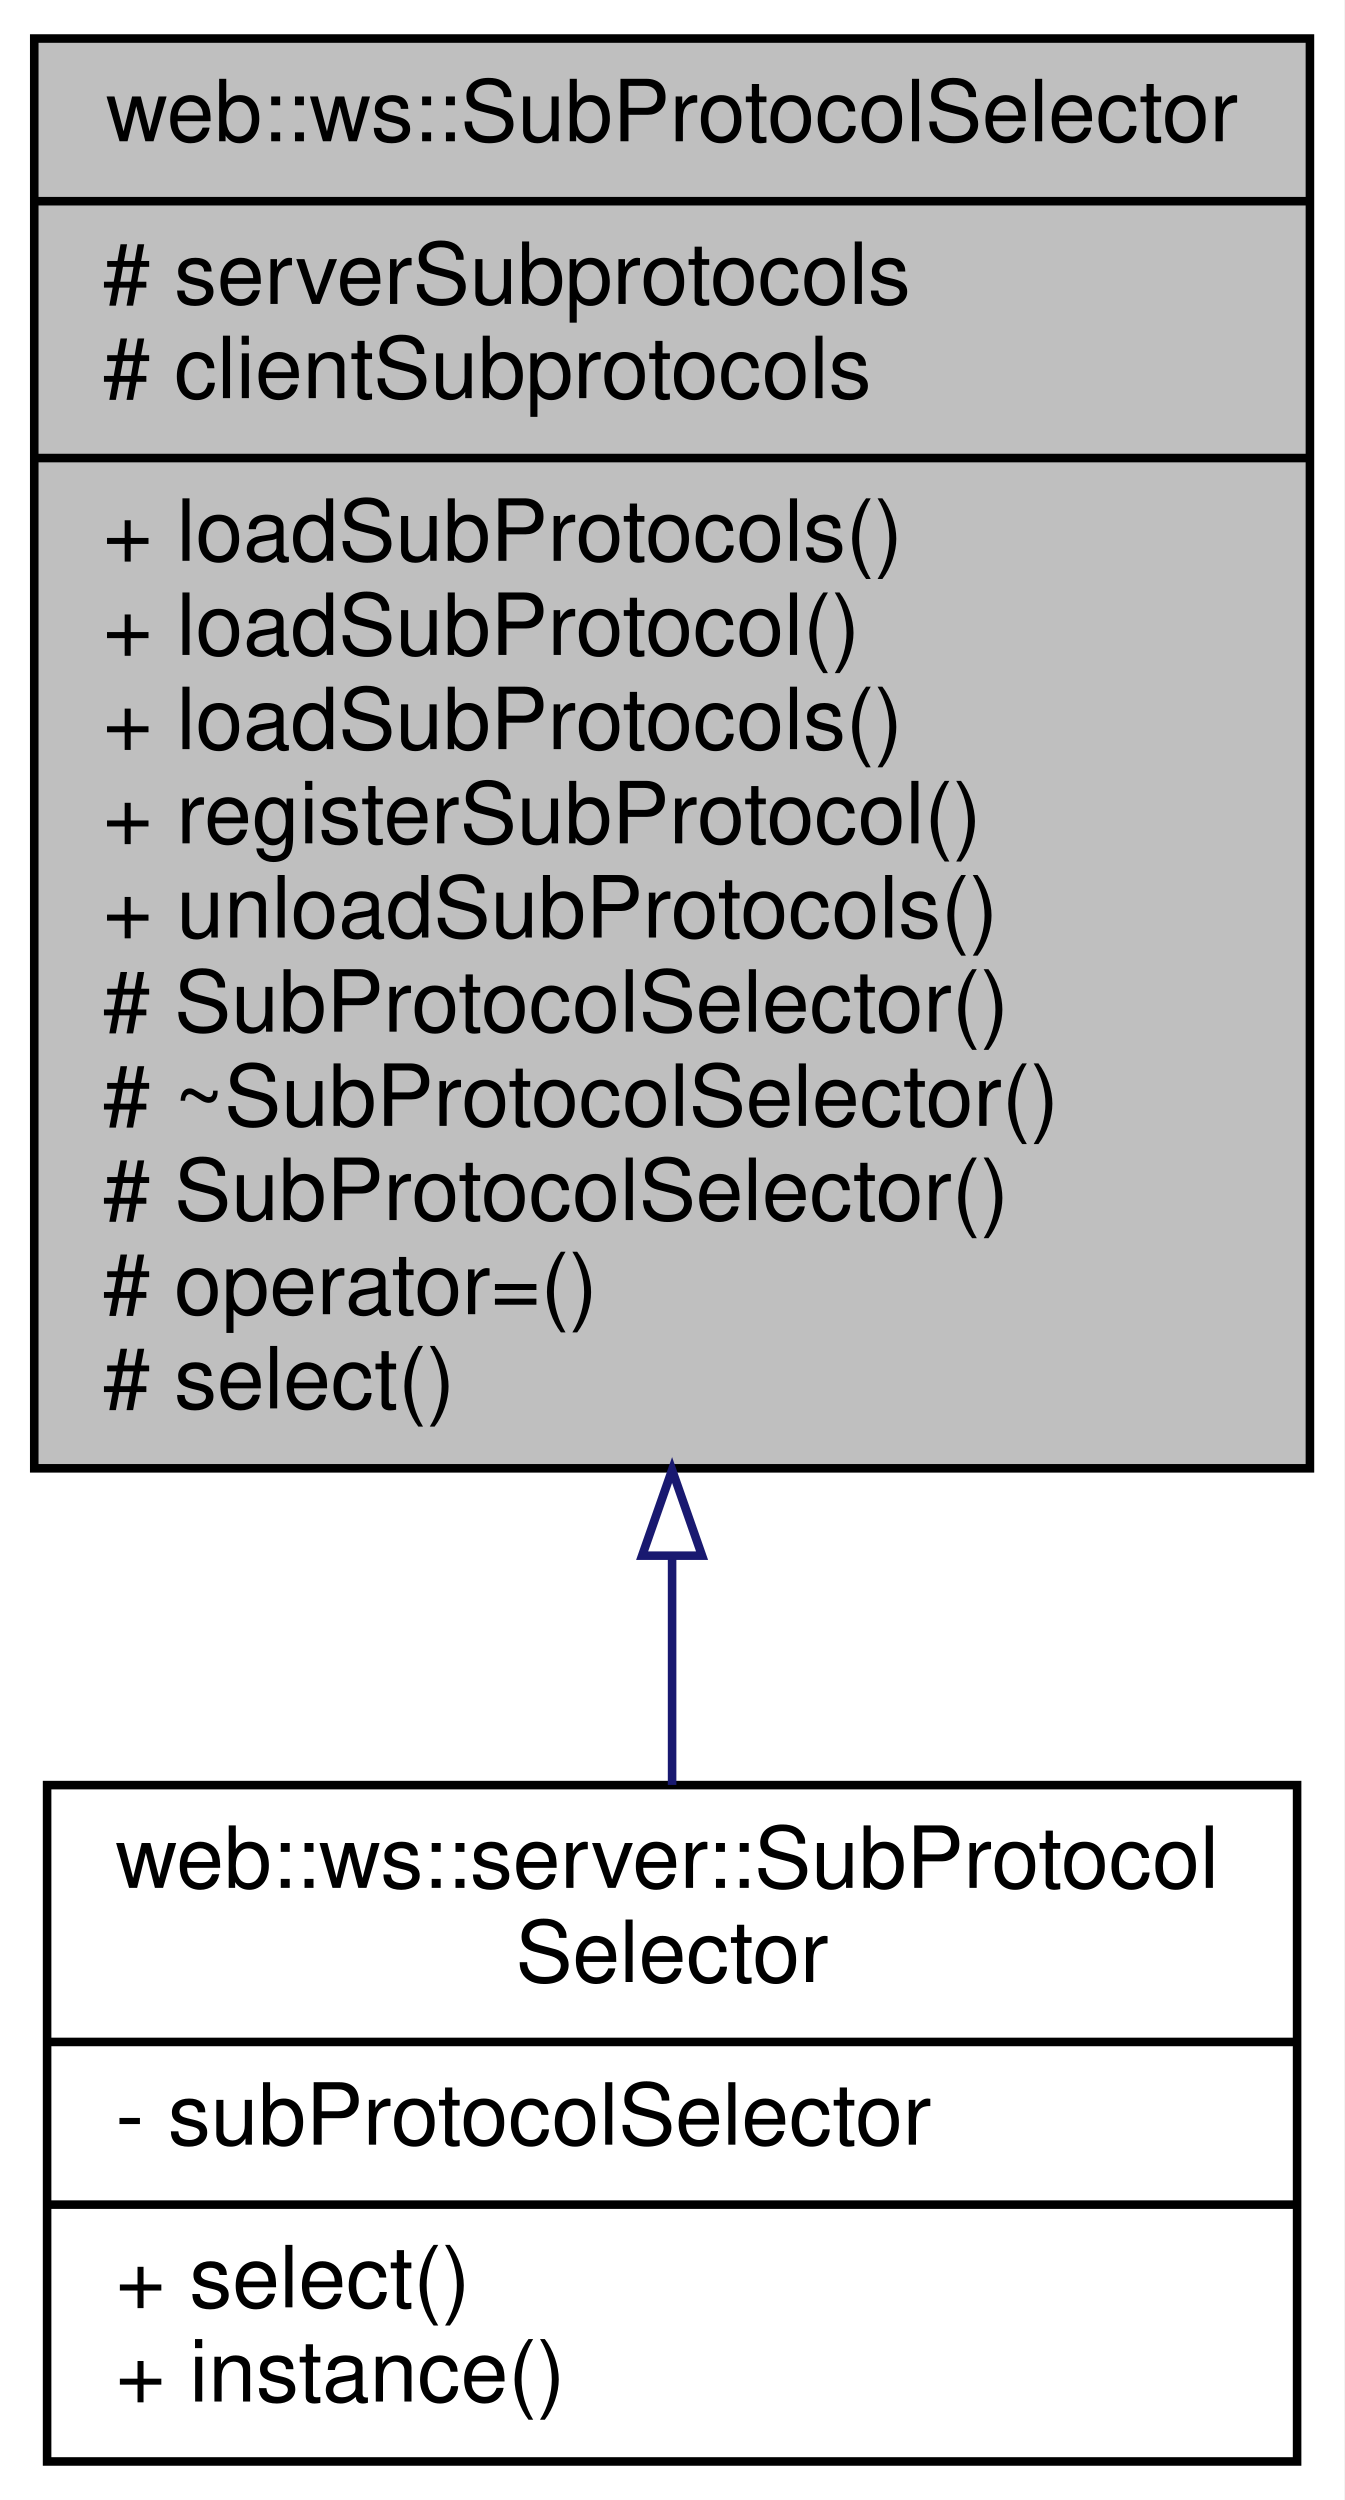
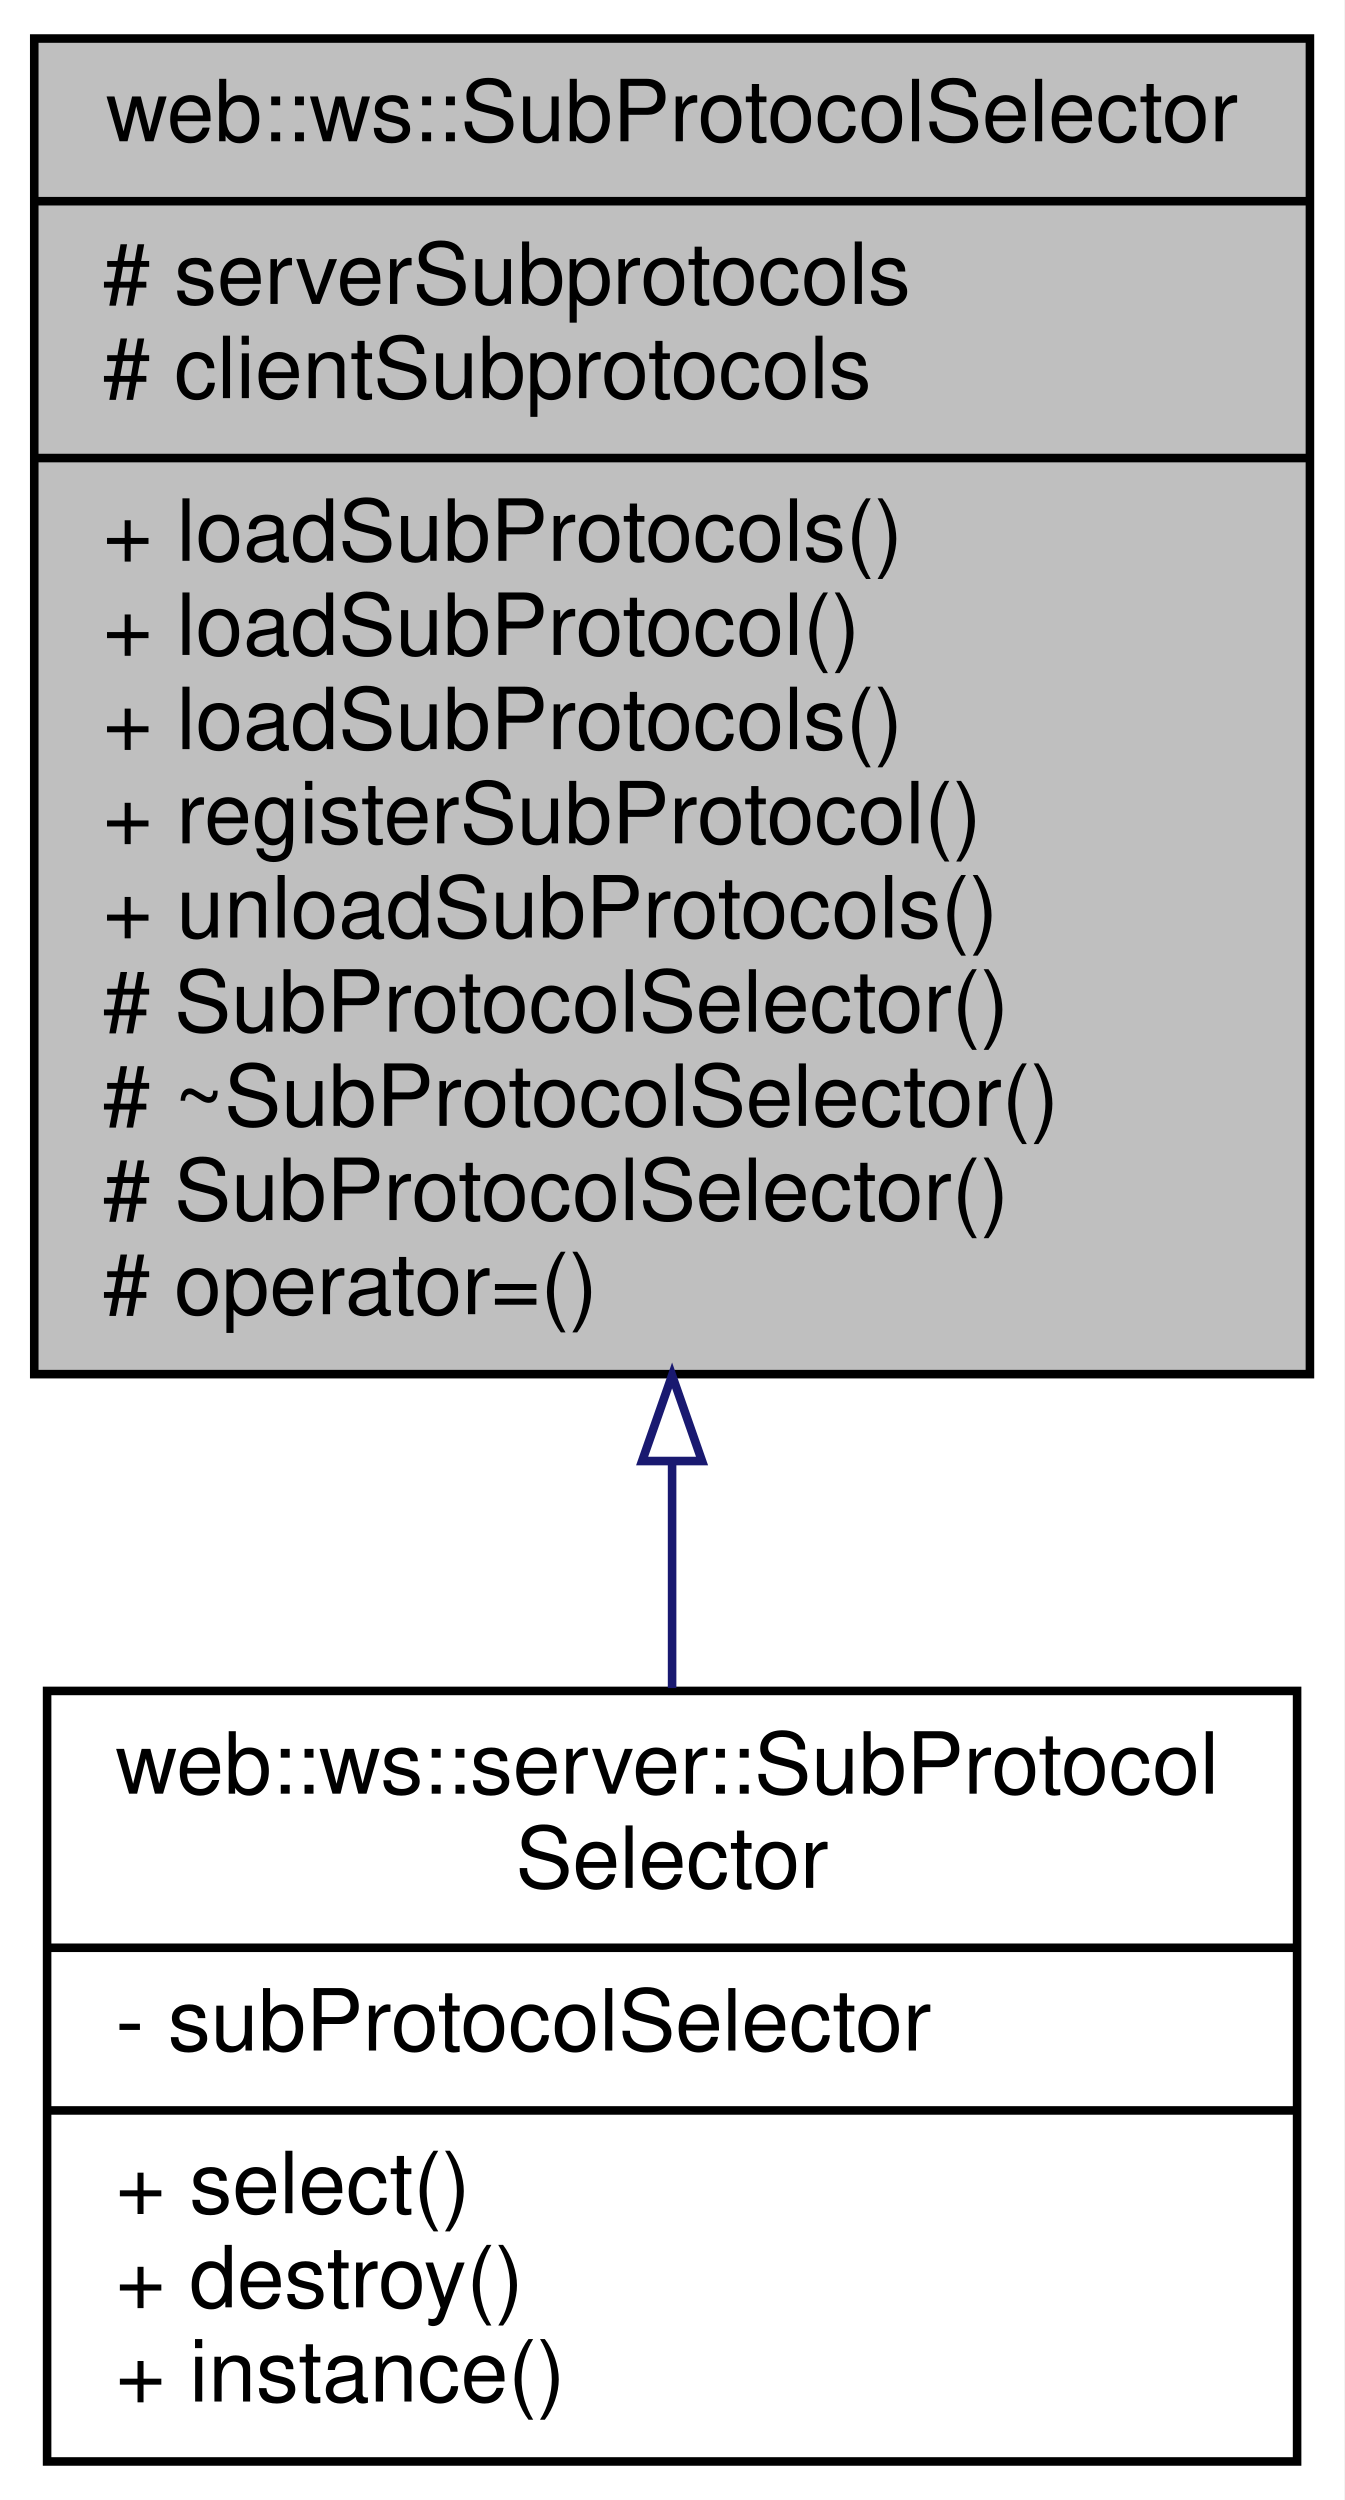
<svg xmlns="http://www.w3.org/2000/svg" xmlns:xlink="http://www.w3.org/1999/xlink" width="157pt" height="292pt" viewBox="0.00 0.00 157.00 292.00">
  <g id="graph0" class="graph" transform="scale(1 1) rotate(0) translate(4 288)">
    <polygon fill="white" stroke="transparent" points="-4,4 -4,-288 153,-288 153,4 -4,4" />
    <g id="node1" class="node">
      <g id="a_node1">
        <a xlink:title=" ">
-           <polygon fill="#bfbfbf" stroke="black" points="0,-116.5 0,-283.5 149,-283.5 149,-116.5 0,-116.5" />
+           <polygon fill="#bfbfbf" stroke="black" points="0,-127.5 0,-283.5 149,-283.5 149,-127.5 0,-127.5" />
          <text text-anchor="middle" x="74.5" y="-271.5" font-family="Helvetica,sans-Serif" font-size="10.00">web::ws::SubProtocolSelector</text>
          <polyline fill="none" stroke="black" points="0,-264.5 149,-264.5 " />
          <text text-anchor="start" x="8" y="-252.5" font-family="Helvetica,sans-Serif" font-size="10.00"># serverSubprotocols</text>
          <text text-anchor="start" x="8" y="-241.5" font-family="Helvetica,sans-Serif" font-size="10.00"># clientSubprotocols</text>
          <polyline fill="none" stroke="black" points="0,-234.5 149,-234.5 " />
          <text text-anchor="start" x="8" y="-222.5" font-family="Helvetica,sans-Serif" font-size="10.00">+ loadSubProtocols()</text>
          <text text-anchor="start" x="8" y="-211.5" font-family="Helvetica,sans-Serif" font-size="10.00">+ loadSubProtocol()</text>
          <text text-anchor="start" x="8" y="-200.5" font-family="Helvetica,sans-Serif" font-size="10.00">+ loadSubProtocols()</text>
          <text text-anchor="start" x="8" y="-189.5" font-family="Helvetica,sans-Serif" font-size="10.00">+ registerSubProtocol()</text>
          <text text-anchor="start" x="8" y="-178.5" font-family="Helvetica,sans-Serif" font-size="10.00">+ unloadSubProtocols()</text>
          <text text-anchor="start" x="8" y="-167.5" font-family="Helvetica,sans-Serif" font-size="10.00"># SubProtocolSelector()</text>
          <text text-anchor="start" x="8" y="-156.5" font-family="Helvetica,sans-Serif" font-size="10.00"># ~SubProtocolSelector()</text>
          <text text-anchor="start" x="8" y="-145.5" font-family="Helvetica,sans-Serif" font-size="10.00"># SubProtocolSelector()</text>
          <text text-anchor="start" x="8" y="-134.5" font-family="Helvetica,sans-Serif" font-size="10.00"># operator=()</text>
-           <text text-anchor="start" x="8" y="-123.5" font-family="Helvetica,sans-Serif" font-size="10.00"># select()</text>
        </a>
      </g>
    </g>
    <g id="node2" class="node">
      <g id="a_node2">
        <a xlink:href="classweb_1_1ws_1_1server_1_1_sub_protocol_selector.html" target="_top" xlink:title=" ">
-           <polygon fill="white" stroke="black" points="1.5,-0.5 1.5,-79.5 147.5,-79.5 147.5,-0.5 1.5,-0.5" />
-           <text text-anchor="start" x="9.5" y="-67.5" font-family="Helvetica,sans-Serif" font-size="10.00">web::ws::server::SubProtocol</text>
-           <text text-anchor="middle" x="74.5" y="-56.5" font-family="Helvetica,sans-Serif" font-size="10.00">Selector</text>
-           <polyline fill="none" stroke="black" points="1.5,-49.5 147.5,-49.5 " />
-           <text text-anchor="start" x="9.5" y="-37.5" font-family="Helvetica,sans-Serif" font-size="10.00">- subProtocolSelector</text>
-           <polyline fill="none" stroke="black" points="1.5,-30.5 147.5,-30.5 " />
-           <text text-anchor="start" x="9.5" y="-18.5" font-family="Helvetica,sans-Serif" font-size="10.00">+ select()</text>
+           <polygon fill="white" stroke="black" points="1.5,-0.5 1.5,-90.5 147.5,-90.5 147.5,-0.5 1.5,-0.5" />
+           <text text-anchor="start" x="9.5" y="-78.5" font-family="Helvetica,sans-Serif" font-size="10.00">web::ws::server::SubProtocol</text>
+           <text text-anchor="middle" x="74.5" y="-67.5" font-family="Helvetica,sans-Serif" font-size="10.00">Selector</text>
+           <polyline fill="none" stroke="black" points="1.5,-60.5 147.5,-60.5 " />
+           <text text-anchor="start" x="9.5" y="-48.5" font-family="Helvetica,sans-Serif" font-size="10.00">- subProtocolSelector</text>
+           <polyline fill="none" stroke="black" points="1.5,-41.5 147.5,-41.5 " />
+           <text text-anchor="start" x="9.5" y="-29.5" font-family="Helvetica,sans-Serif" font-size="10.00">+ select()</text>
+           <text text-anchor="start" x="9.5" y="-18.5" font-family="Helvetica,sans-Serif" font-size="10.00">+ destroy()</text>
          <text text-anchor="start" x="9.5" y="-7.5" font-family="Helvetica,sans-Serif" font-size="10.00">+ instance()</text>
        </a>
      </g>
    </g>
    <g id="edge1" class="edge">
-       <path fill="none" stroke="midnightblue" d="M74.5,-106.12C74.5,-96.81 74.5,-87.76 74.5,-79.52" />
-       <polygon fill="none" stroke="midnightblue" points="71,-106.3 74.5,-116.3 78,-106.3 71,-106.3" />
+       <path fill="none" stroke="midnightblue" d="M74.5,-117.08C74.5,-108.02 74.5,-99.11 74.5,-90.83" />
+       <polygon fill="none" stroke="midnightblue" points="71,-117.35 74.5,-127.35 78,-117.35 71,-117.35" />
    </g>
  </g>
</svg>
